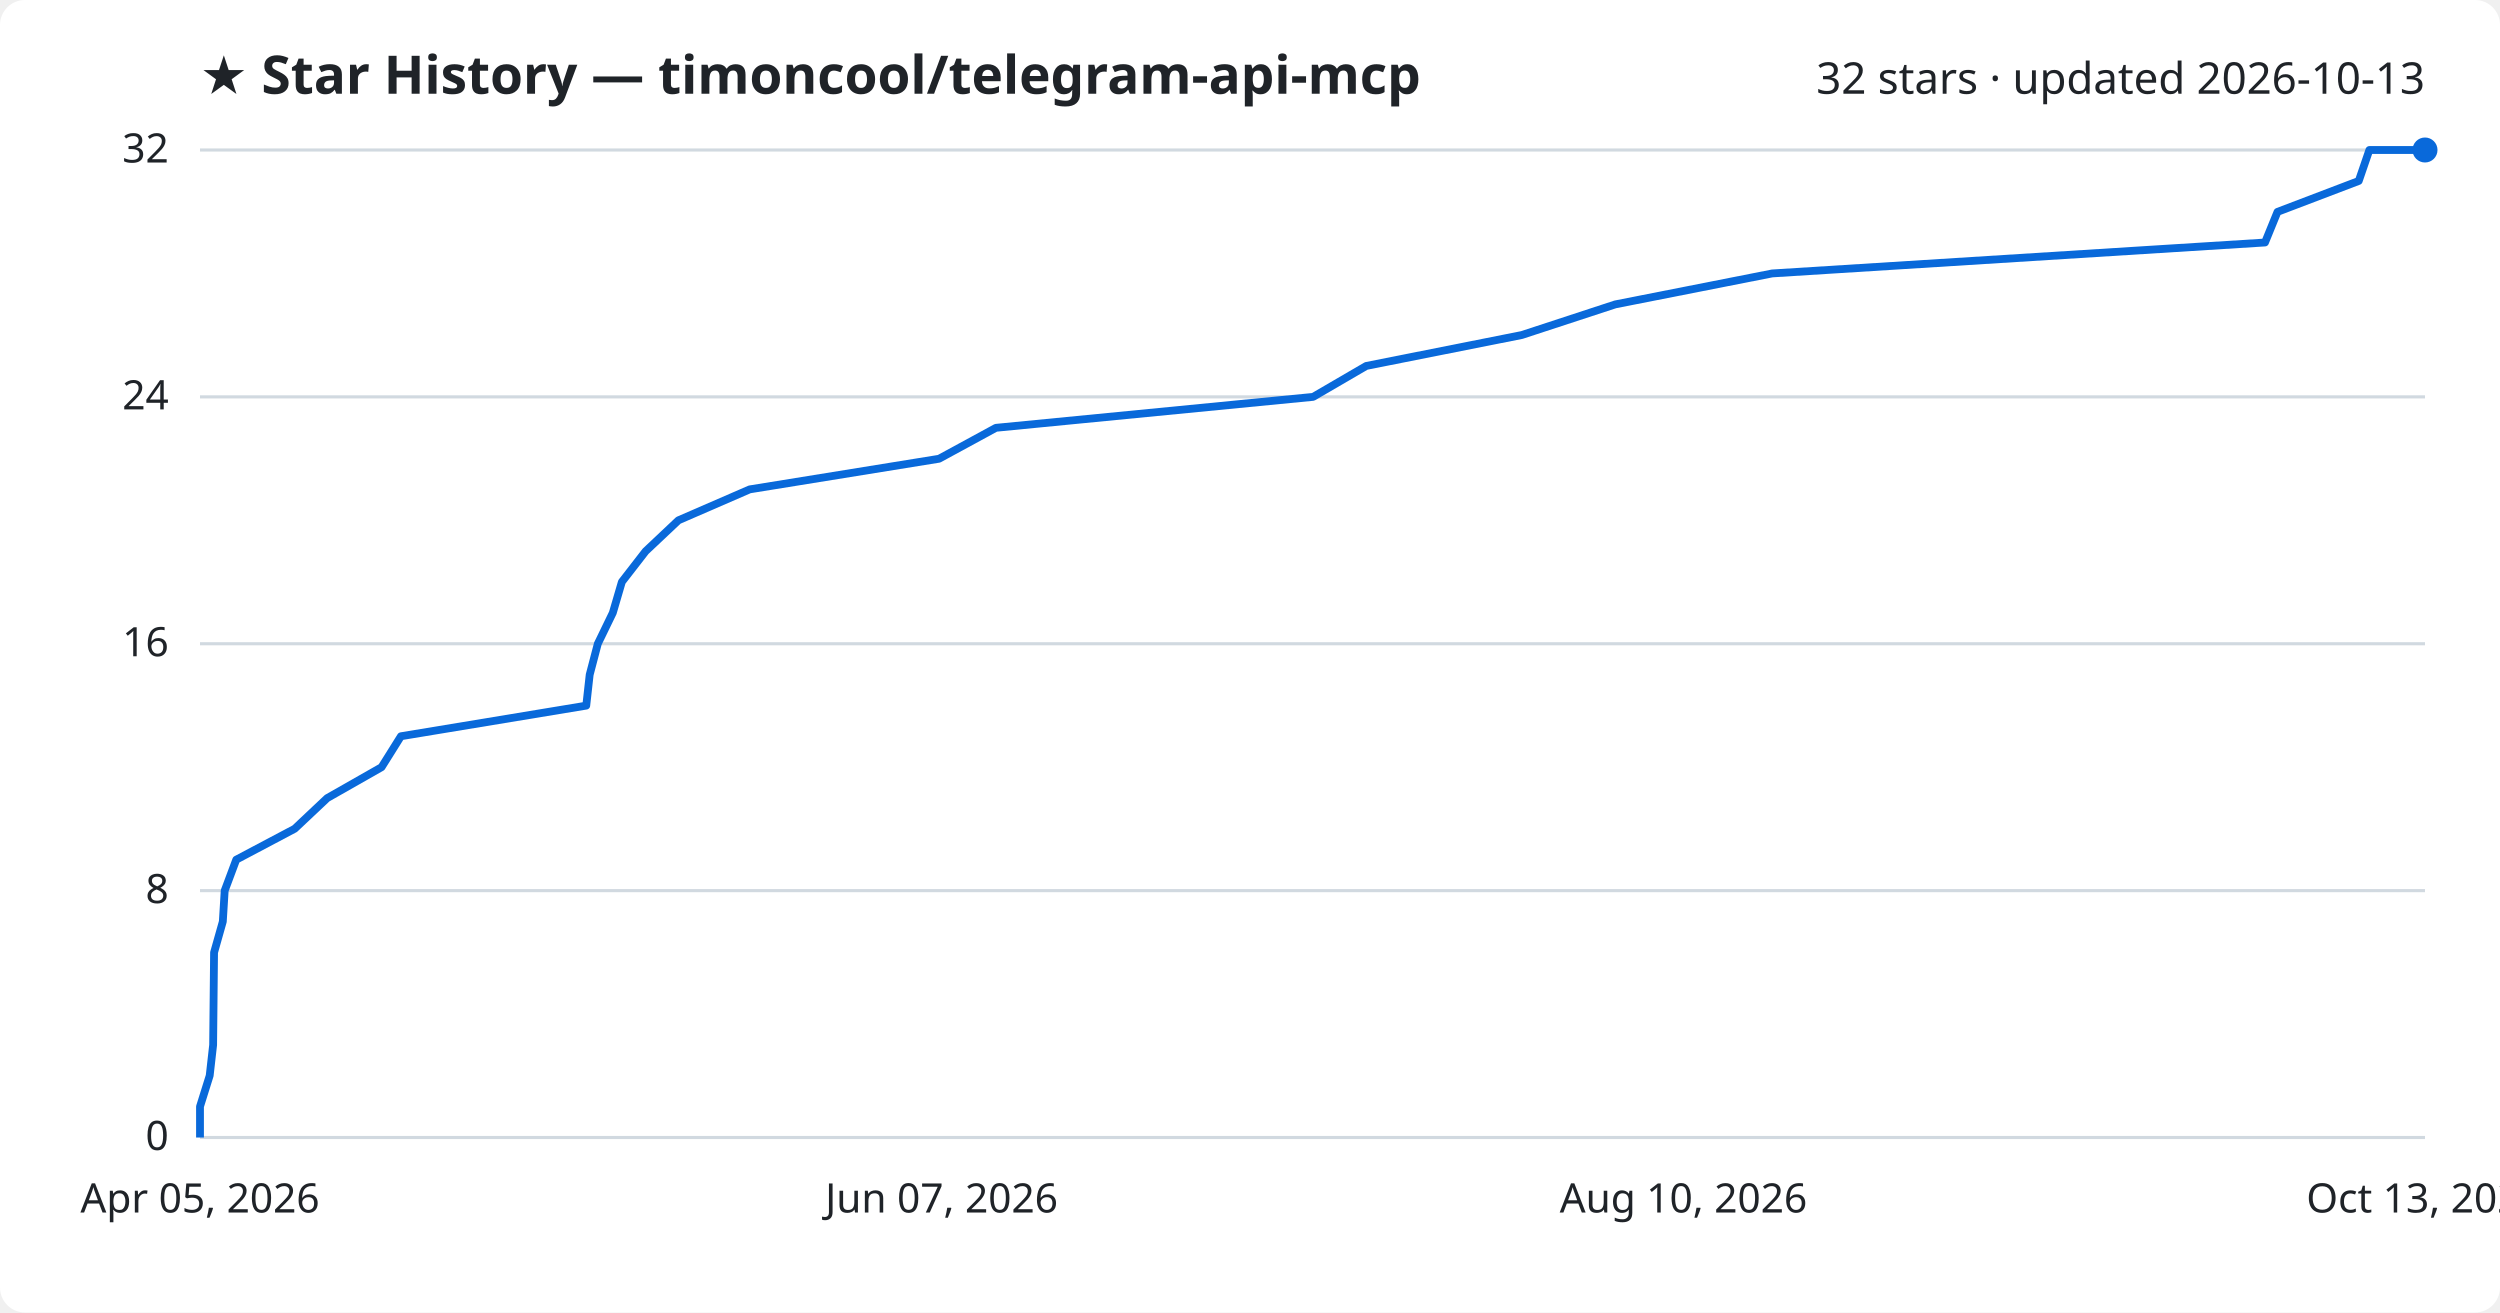
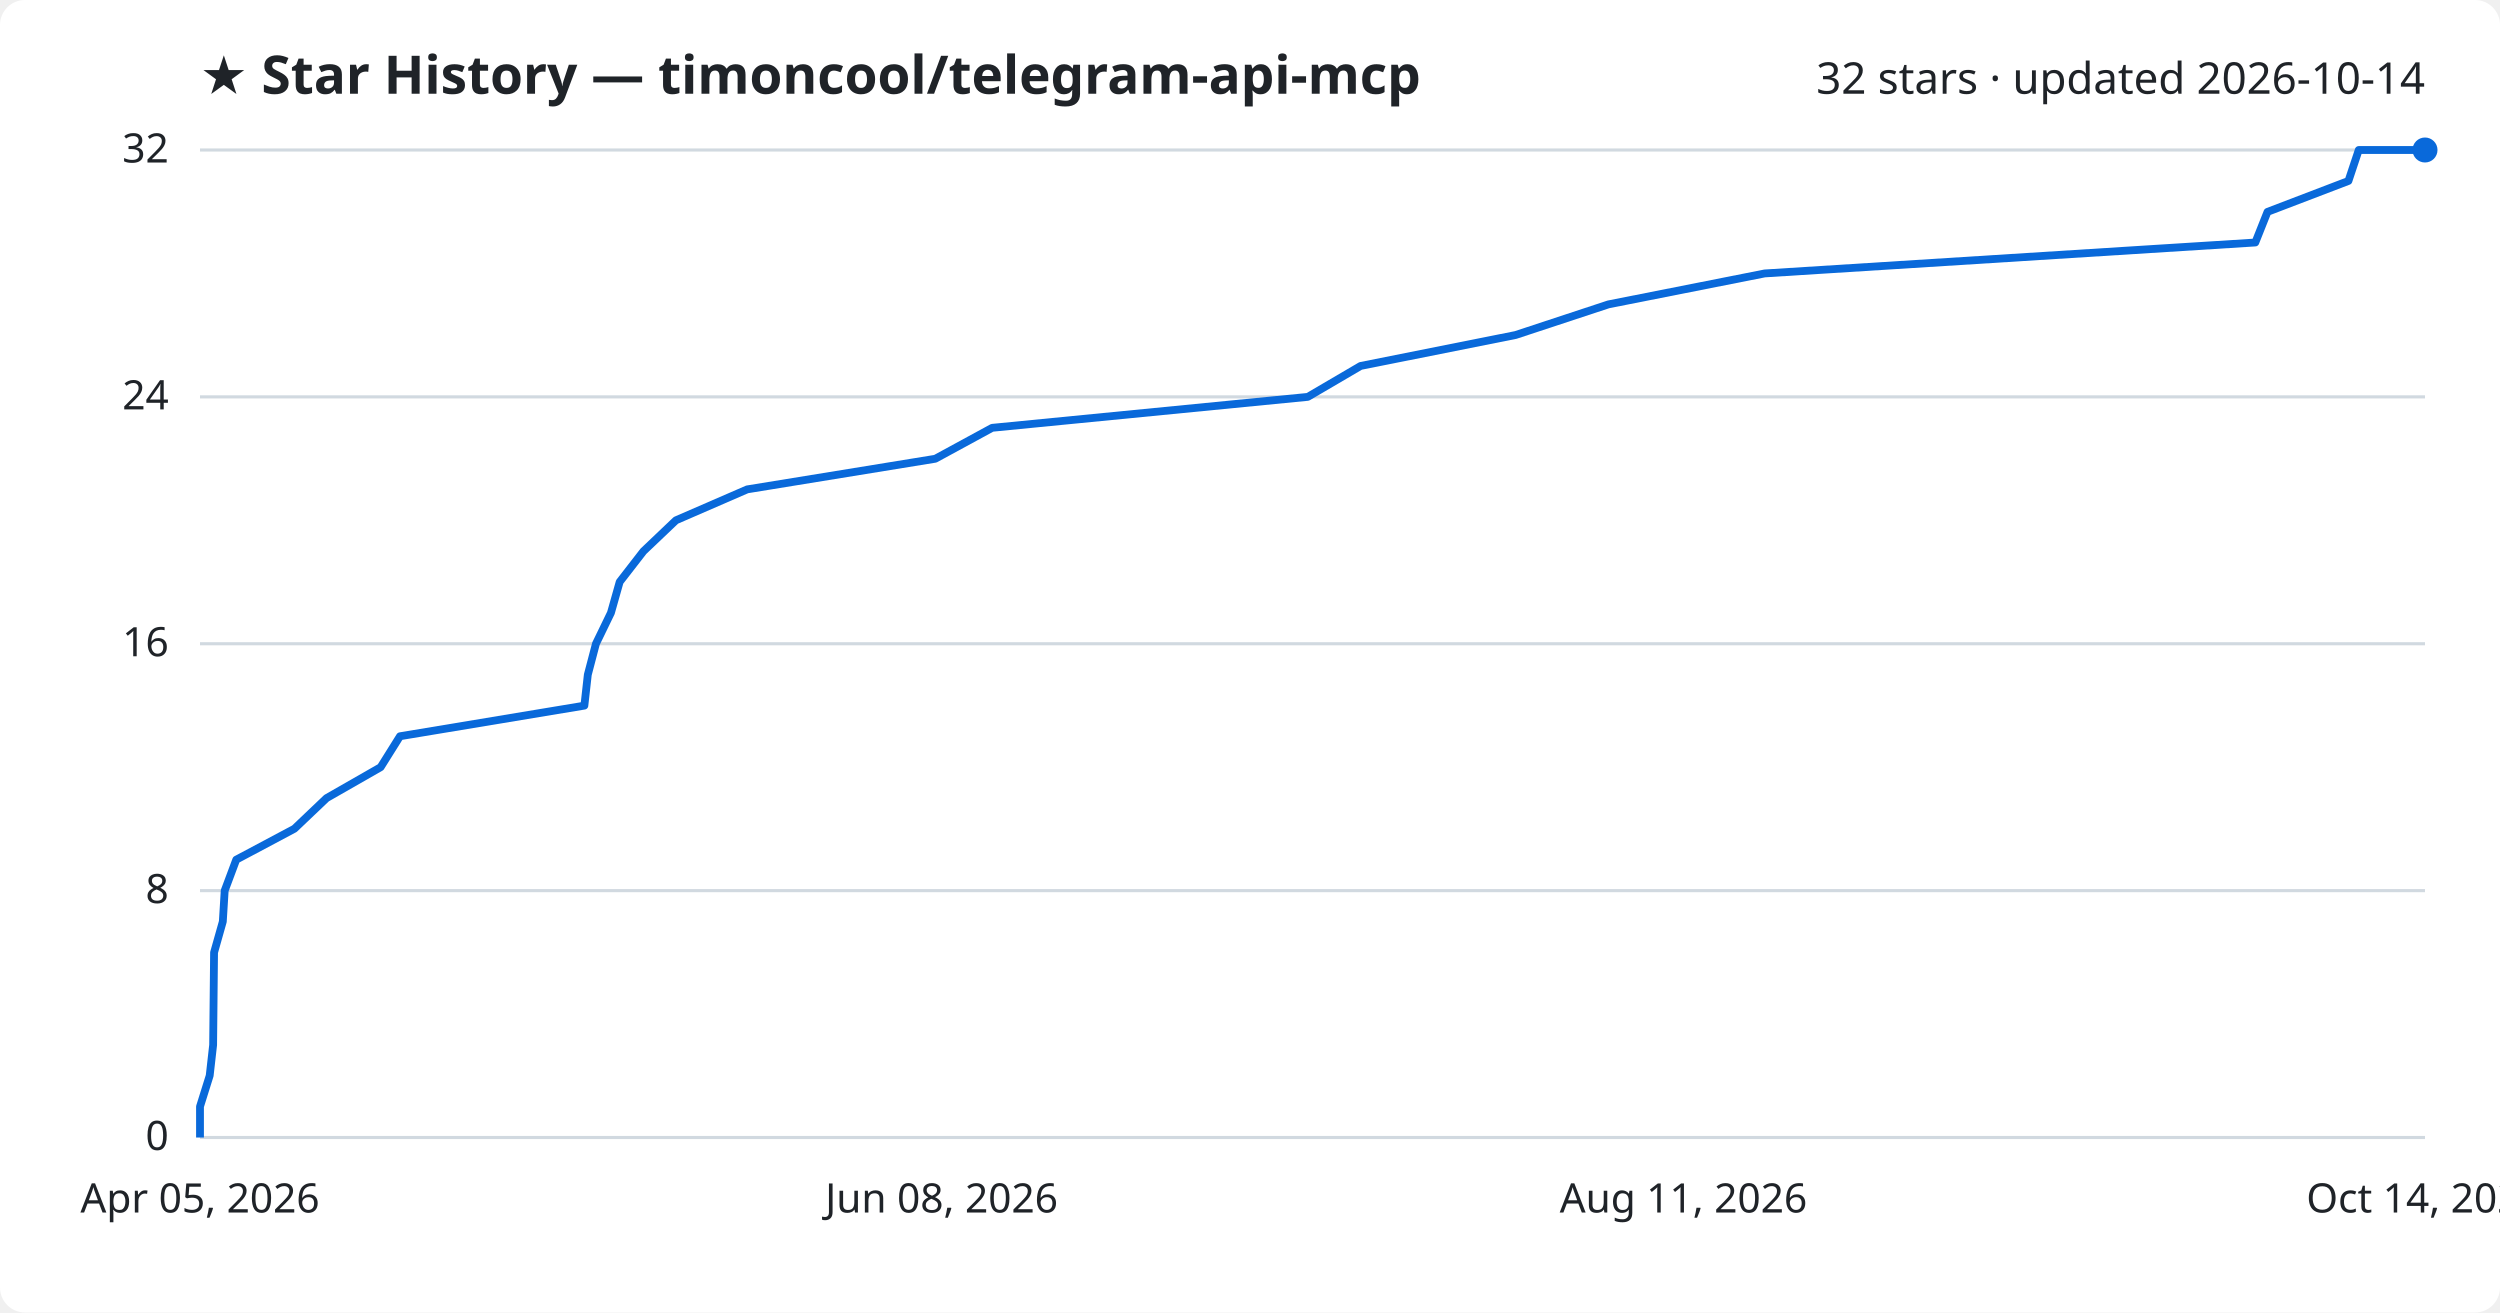
<svg xmlns="http://www.w3.org/2000/svg" viewBox="0 0 800 420" font-family="Segoe UI, sans-serif">
  <rect width="800" height="420" fill="#ffffff" rx="8" />
  <text x="64" y="30" fill="#1f2328" font-size="17" font-weight="700">★ Star History — timoncool/telegram-api-mcp</text>
-   <text x="776" y="30" fill="#1f2328" font-size="14" text-anchor="end">32 stars · updated 2026-10-13</text>
+   <text x="776" y="30" fill="#1f2328" font-size="14" text-anchor="end">32 stars · updated 2026-10-14</text>
  <line x1="64" y1="364.0" x2="776" y2="364.0" stroke="#d1d9e0" stroke-width="1" />
  <text x="54" y="368.0" fill="#1f2328" font-size="13" text-anchor="end">0</text>
  <line x1="64" y1="285.0" x2="776" y2="285.0" stroke="#d1d9e0" stroke-width="1" />
  <text x="54" y="289.0" fill="#1f2328" font-size="13" text-anchor="end">8</text>
  <line x1="64" y1="206.0" x2="776" y2="206.0" stroke="#d1d9e0" stroke-width="1" />
  <text x="54" y="210.0" fill="#1f2328" font-size="13" text-anchor="end">16</text>
  <line x1="64" y1="127.0" x2="776" y2="127.0" stroke="#d1d9e0" stroke-width="1" />
  <text x="54" y="131.0" fill="#1f2328" font-size="13" text-anchor="end">24</text>
  <line x1="64" y1="48.0" x2="776" y2="48.0" stroke="#d1d9e0" stroke-width="1" />
  <text x="54" y="52.0" fill="#1f2328" font-size="13" text-anchor="end">32</text>
-   <path d="M64.0,364.0 L64.0,354.1 L67.1,344.2 L68.2,334.4 L68.3,324.5 L68.4,314.6 L68.5,304.8 L71.3,294.9 L71.9,285.0 L75.6,275.1 L94.3,265.2 L104.7,255.4 L122.1,245.5 L128.3,235.6 L187.6,225.8 L188.7,215.9 L191.3,206.0 L196.1,196.1 L199.0,186.2 L206.6,176.4 L217.1,166.5 L239.9,156.6 L300.5,146.8 L318.7,136.9 L420.2,127.0 L437.2,117.1 L487.0,107.2 L516.9,97.4 L567.1,87.5 L724.8,77.6 L728.8,67.8 L754.8,57.9 L758.2,48.0 L776.0,48.0" fill="none" stroke="#0969da" stroke-width="2.5" stroke-linejoin="round" />
+   <path d="M64.0,364.0 L64.0,354.1 L67.1,344.2 L68.2,334.4 L68.3,324.5 L68.4,314.6 L68.5,304.8 L71.3,294.9 L71.9,285.0 L75.6,275.1 L94.2,265.2 L104.5,255.4 L121.8,245.5 L128.0,235.6 L187.0,225.8 L188.1,215.9 L190.7,206.0 L195.5,196.1 L198.3,186.2 L205.9,176.4 L216.3,166.5 L239.1,156.6 L299.3,146.8 L317.5,136.9 L418.5,127.0 L435.4,117.1 L485.0,107.2 L514.7,97.4 L564.7,87.5 L721.7,77.6 L725.6,67.8 L751.5,57.9 L754.8,48.0 L776.0,48.0" fill="none" stroke="#0969da" stroke-width="2.5" stroke-linejoin="round" />
  <circle cx="776.0" cy="48.0" r="4" fill="#0969da" />
  <text x="64.0" y="388" fill="#1f2328" font-size="13" text-anchor="middle">Apr 05, 2026</text>
-   <text x="301.3" y="388" fill="#1f2328" font-size="13" text-anchor="middle">Jun 07, 2026</text>
-   <text x="538.7" y="388" fill="#1f2328" font-size="13" text-anchor="middle">Aug 10, 2026</text>
-   <text x="776.0" y="388" fill="#1f2328" font-size="13" text-anchor="middle">Oct 13, 2026</text>
+   <text x="301.3" y="388" fill="#1f2328" font-size="13" text-anchor="middle">Jun 08, 2026</text>
+   <text x="538.7" y="388" fill="#1f2328" font-size="13" text-anchor="middle">Aug 11, 2026</text>
+   <text x="776.0" y="388" fill="#1f2328" font-size="13" text-anchor="middle">Oct 14, 2026</text>
</svg>
